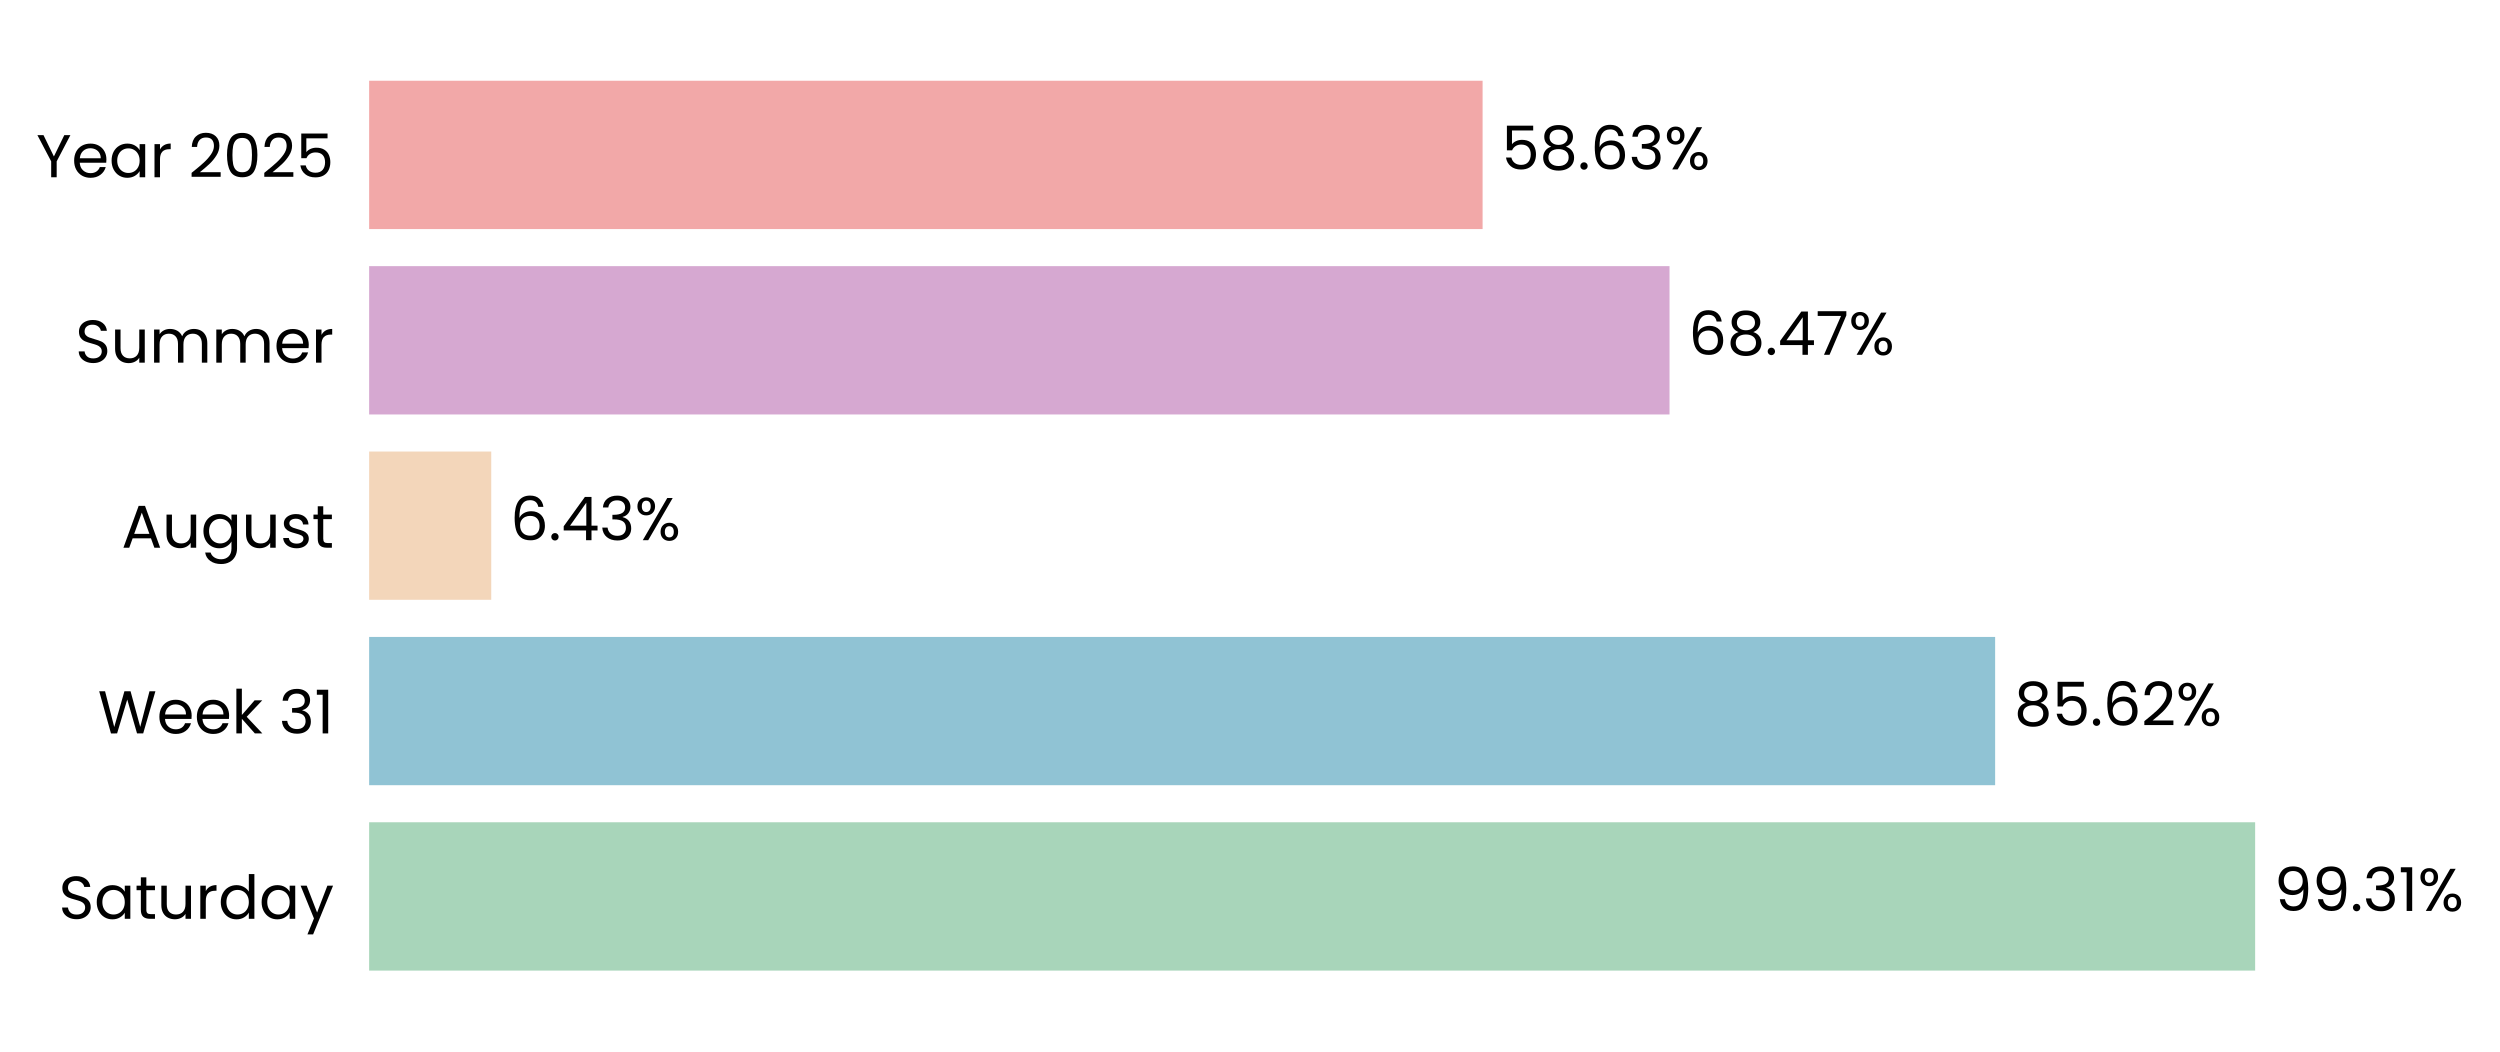
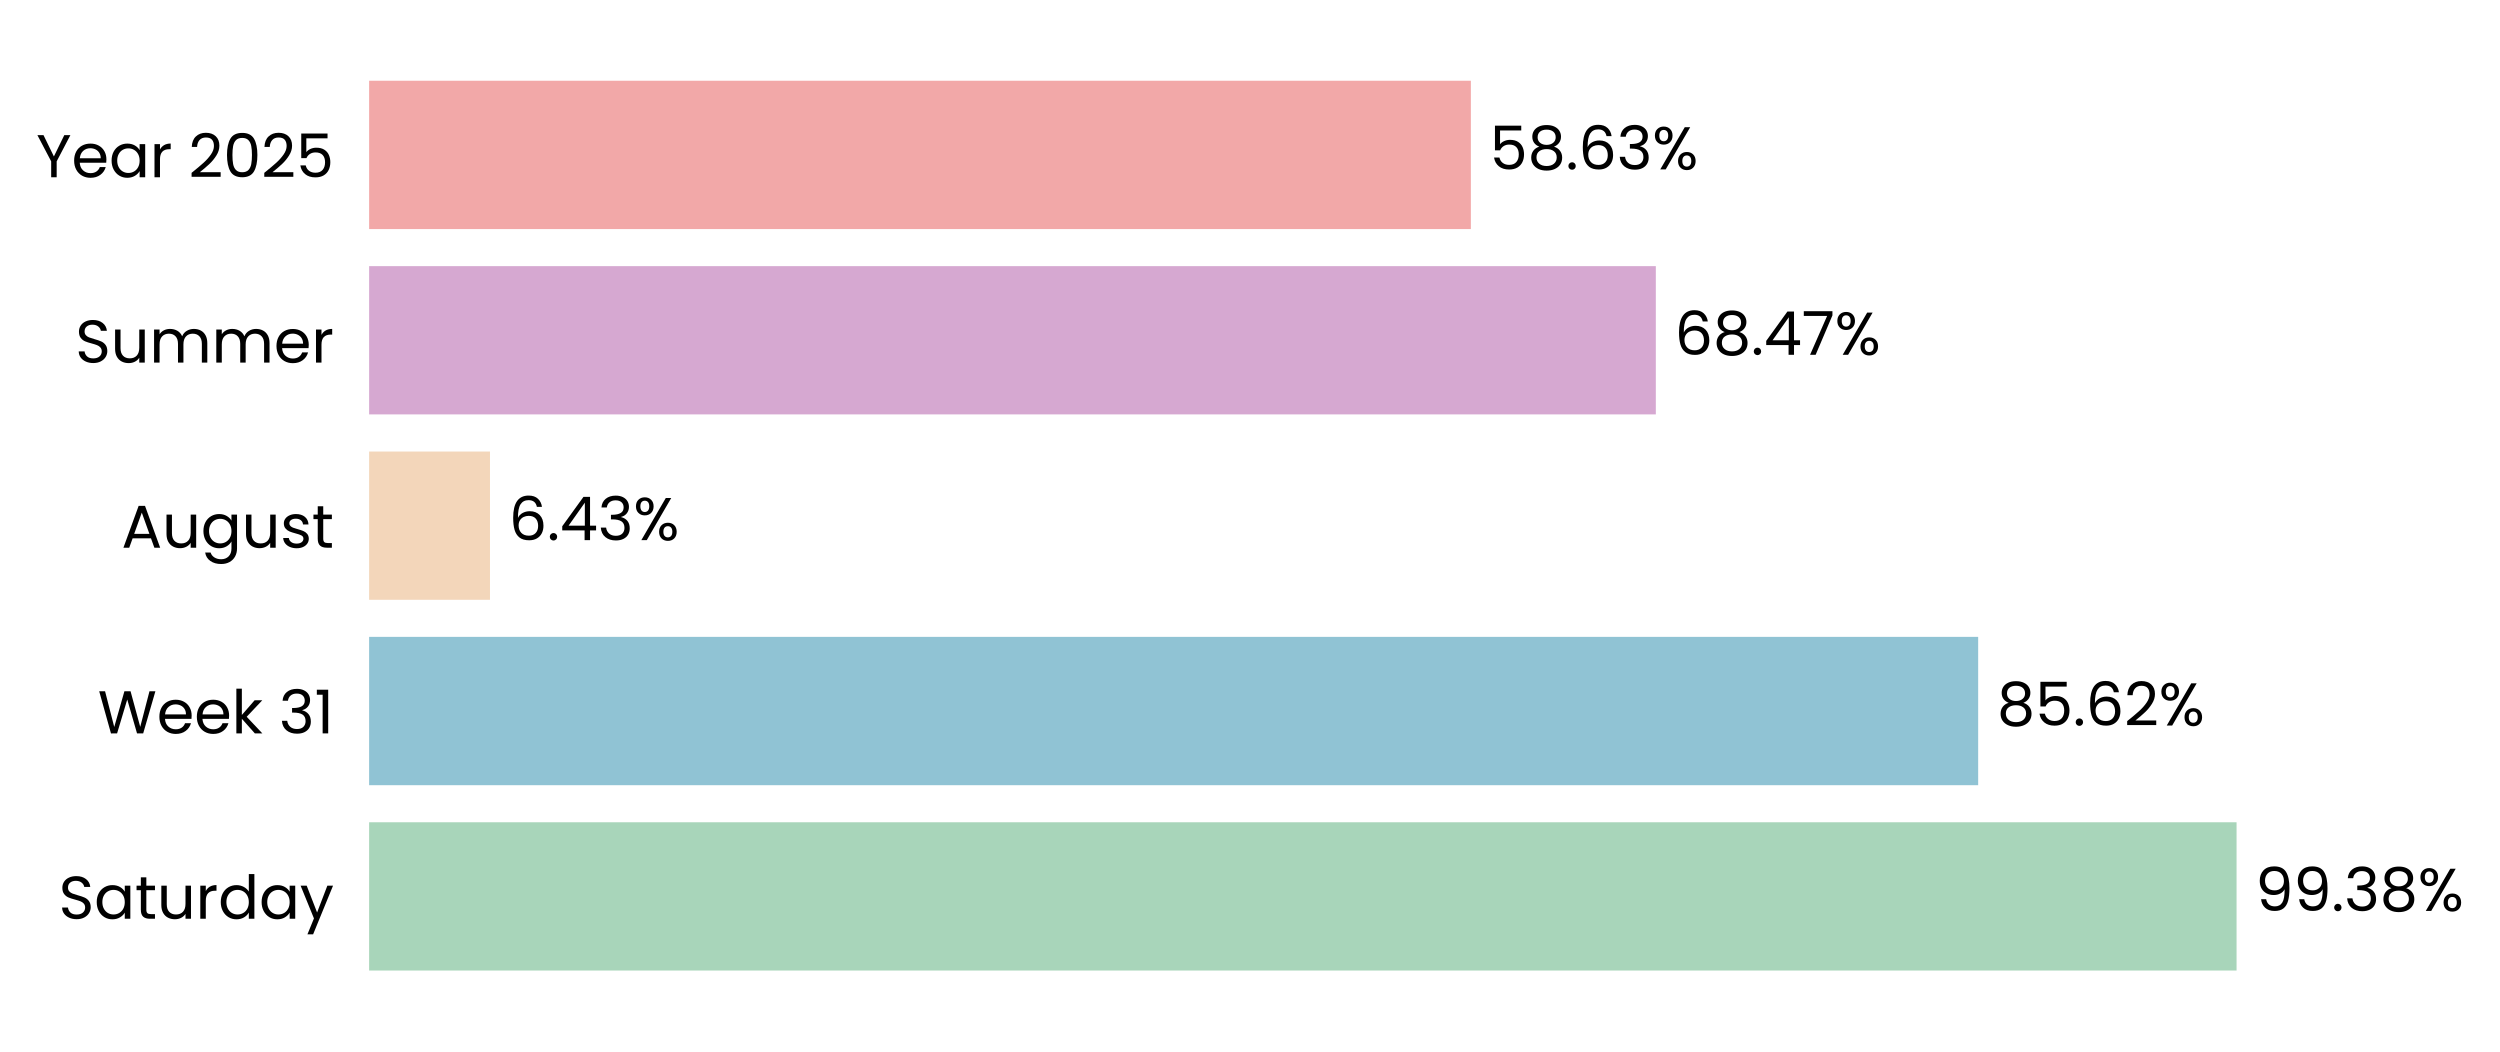
- <svg xmlns="http://www.w3.org/2000/svg" xmlns:xlink="http://www.w3.org/1999/xlink" width="496.508pt" height="208.8pt" viewBox="0 0 496.508 208.8" version="1.1">
+ <svg xmlns="http://www.w3.org/2000/svg" xmlns:xlink="http://www.w3.org/1999/xlink" width="496.525pt" height="208.8pt" viewBox="0 0 496.525 208.8" version="1.1">
  <defs>
    <style type="text/css">*{stroke-linejoin: round; stroke-linecap: butt}</style>
  </defs>
  <g id="figure_1">
    <g id="patch_1">
-       <path d="M 0 208.8  L 496.508 208.8  L 496.508 0  L 0 0  L 0 208.8  z " style="fill: none" />
+       <path d="M 0 208.8  L 496.525 208.8  L 496.525 0  L 0 0  L 0 208.8  z " style="fill: none" />
    </g>
    <g id="axes_1">
      <g id="patch_2">
-         <path d="M 73.311 201.6  L 450.498 201.6  L 450.498 7.2  L 73.311 7.2  L 73.311 201.6  z " style="fill: none" />
+         <path d="M 73.311 201.6  L 446.536 201.6  L 446.536 7.2  L 73.311 7.2  L 73.311 201.6  z " style="fill: none" />
      </g>
      <g id="patch_3">
-         <path d="M 73.311 192.764  L 447.878 192.764  L 447.878 163.309  L 73.311 163.309  z " clip-path="url(#pf63924d60b)" style="fill: #a8d5ba" />
+         <path d="M 73.311 192.764  L 444.204 192.764  L 444.204 163.309  L 73.311 163.309  z " clip-path="url(#pe238412555)" style="fill: #a8d5ba" />
      </g>
      <g id="patch_4">
-         <path d="M 73.311 155.945  L 396.24 155.945  L 396.24 126.491  L 73.311 126.491  z " clip-path="url(#pf63924d60b)" style="fill: #90c3d4" />
+         <path d="M 73.311 155.945  L 392.885 155.945  L 392.885 126.491  L 73.311 126.491  z " clip-path="url(#pe238412555)" style="fill: #90c3d4" />
      </g>
      <g id="patch_5">
-         <path d="M 73.311 119.127  L 97.561 119.127  L 97.561 89.673  L 73.311 89.673  z " clip-path="url(#pf63924d60b)" style="fill: #f3d6ba" />
+         <path d="M 73.311 119.127  L 97.315 119.127  L 97.315 89.673  L 73.311 89.673  z " clip-path="url(#pe238412555)" style="fill: #f3d6ba" />
      </g>
      <g id="patch_6">
-         <path d="M 73.311 82.309  L 331.574 82.309  L 331.574 52.855  L 73.311 52.855  z " clip-path="url(#pf63924d60b)" style="fill: #d6a8d1" />
+         <path d="M 73.311 82.309  L 328.864 82.309  L 328.864 52.855  L 73.311 52.855  z " clip-path="url(#pe238412555)" style="fill: #d6a8d1" />
      </g>
      <g id="patch_7">
-         <path d="M 73.311 45.491  L 294.449 45.491  L 294.449 16.036  L 73.311 16.036  z " clip-path="url(#pf63924d60b)" style="fill: #f2a8a8" />
+         <path d="M 73.311 45.491  L 292.127 45.491  L 292.127 16.036  L 73.311 16.036  z " clip-path="url(#pe238412555)" style="fill: #f2a8a8" />
      </g>
      <g id="matplotlib.axis_1">
        <g id="ytick_1">
          <g id="text_1">
            <g transform="translate(11.65312 182.4764) scale(0.12 -0.12)">
              <defs>
                <path id="Poppins-Regular-53" d="M 1907 -45  Q 1466 -45 1117 112  Q 768 269 569 547  Q 371 826 365 1190  L 986 1190  Q 1018 877 1245 662  Q 1472 448 1907 448  Q 2323 448 2563 656  Q 2803 864 2803 1190  Q 2803 1446 2662 1606  Q 2522 1766 2310 1849  Q 2099 1933 1741 2029  Q 1299 2144 1033 2259  Q 768 2374 579 2620  Q 390 2867 390 3283  Q 390 3648 576 3929  Q 762 4211 1098 4364  Q 1434 4518 1869 4518  Q 2496 4518 2896 4204  Q 3296 3891 3347 3373  L 2707 3373  Q 2675 3629 2438 3824  Q 2202 4019 1811 4019  Q 1446 4019 1216 3830  Q 986 3642 986 3302  Q 986 3059 1123 2905  Q 1261 2752 1462 2672  Q 1664 2592 2029 2490  Q 2470 2368 2739 2249  Q 3008 2131 3200 1884  Q 3392 1638 3392 1216  Q 3392 890 3219 602  Q 3046 314 2707 134  Q 2368 -45 1907 -45  z " transform="scale(0.015625)" />
                <path id="Poppins-Regular-61" d="M 275 1766  Q 275 2304 492 2710  Q 710 3117 1091 3341  Q 1472 3565 1939 3565  Q 2400 3565 2739 3366  Q 3078 3168 3245 2867  L 3245 3507  L 3834 3507  L 3834 0  L 3245 0  L 3245 653  Q 3072 346 2729 144  Q 2387 -58 1933 -58  Q 1466 -58 1088 172  Q 710 403 492 819  Q 275 1235 275 1766  z M 3245 1760  Q 3245 2157 3085 2451  Q 2925 2746 2653 2902  Q 2381 3059 2054 3059  Q 1728 3059 1459 2905  Q 1190 2752 1030 2457  Q 870 2163 870 1766  Q 870 1363 1030 1065  Q 1190 768 1459 611  Q 1728 454 2054 454  Q 2381 454 2653 611  Q 2925 768 3085 1065  Q 3245 1363 3245 1760  z " transform="scale(0.015625)" />
                <path id="Poppins-Regular-74" d="M 1203 3027  L 1203 960  Q 1203 704 1312 598  Q 1421 493 1690 493  L 2118 493  L 2118 0  L 1594 0  Q 1107 0 864 224  Q 621 448 621 960  L 621 3027  L 166 3027  L 166 3507  L 621 3507  L 621 4390  L 1203 4390  L 1203 3507  L 2118 3507  L 2118 3027  L 1203 3027  z " transform="scale(0.015625)" />
                <path id="Poppins-Regular-75" d="M 3603 3507  L 3603 0  L 3021 0  L 3021 518  Q 2854 250 2556 99  Q 2259 -51 1901 -51  Q 1491 -51 1164 118  Q 838 288 649 627  Q 461 966 461 1453  L 461 3507  L 1037 3507  L 1037 1530  Q 1037 1011 1299 732  Q 1562 454 2016 454  Q 2483 454 2752 742  Q 3021 1030 3021 1581  L 3021 3507  L 3603 3507  z " transform="scale(0.015625)" />
                <path id="Poppins-Regular-72" d="M 1075 2938  Q 1229 3238 1513 3404  Q 1798 3571 2208 3571  L 2208 2970  L 2054 2970  Q 1075 2970 1075 1907  L 1075 0  L 493 0  L 493 3507  L 1075 3507  L 1075 2938  z " transform="scale(0.015625)" />
                <path id="Poppins-Regular-64" d="M 275 1766  Q 275 2304 492 2710  Q 710 3117 1091 3341  Q 1472 3565 1946 3565  Q 2355 3565 2707 3376  Q 3059 3187 3245 2880  L 3245 4736  L 3834 4736  L 3834 0  L 3245 0  L 3245 659  Q 3072 346 2733 144  Q 2394 -58 1939 -58  Q 1472 -58 1091 172  Q 710 403 492 819  Q 275 1235 275 1766  z M 3245 1760  Q 3245 2157 3085 2451  Q 2925 2746 2653 2902  Q 2381 3059 2054 3059  Q 1728 3059 1459 2905  Q 1190 2752 1030 2457  Q 870 2163 870 1766  Q 870 1363 1030 1065  Q 1190 768 1459 611  Q 1728 454 2054 454  Q 2381 454 2653 611  Q 2925 768 3085 1065  Q 3245 1363 3245 1760  z " transform="scale(0.015625)" />
                <path id="Poppins-Regular-79" d="M 3514 3507  L 1402 -1651  L 800 -1651  L 1491 38  L 77 3507  L 723 3507  L 1824 666  L 2912 3507  L 3514 3507  z " transform="scale(0.015625)" />
              </defs>
              <use xlink:href="#Poppins-Regular-53" />
              <use xlink:href="#Poppins-Regular-61" transform="translate(58.7 0)" />
              <use xlink:href="#Poppins-Regular-74" transform="translate(126.3 0)" />
              <use xlink:href="#Poppins-Regular-75" transform="translate(162.7 0)" />
              <use xlink:href="#Poppins-Regular-72" transform="translate(226.7 0)" />
              <use xlink:href="#Poppins-Regular-64" transform="translate(264 0)" />
              <use xlink:href="#Poppins-Regular-61" transform="translate(331.5999 0)" />
              <use xlink:href="#Poppins-Regular-79" transform="translate(399.1999 0)" />
            </g>
          </g>
        </g>
        <g id="ytick_2">
          <g id="text_2">
            <g transform="translate(19.42687 145.6582) scale(0.12 -0.12)">
              <defs>
                <path id="Poppins-Regular-57" d="M 6099 4461  L 4806 0  L 4154 0  L 3117 3590  L 2042 0  L 1395 -6  L 147 4461  L 768 4461  L 1741 678  L 2816 4461  L 3469 4461  L 4493 691  L 5472 4461  L 6099 4461  z " transform="scale(0.015625)" />
                <path id="Poppins-Regular-65" d="M 3693 1888  Q 3693 1722 3674 1536  L 870 1536  Q 902 1018 1225 726  Q 1549 435 2010 435  Q 2387 435 2640 611  Q 2893 787 2995 1082  L 3622 1082  Q 3482 576 3059 259  Q 2637 -58 2010 -58  Q 1510 -58 1116 166  Q 723 390 499 803  Q 275 1216 275 1760  Q 275 2304 492 2713  Q 710 3123 1104 3344  Q 1498 3565 2010 3565  Q 2509 3565 2893 3347  Q 3277 3130 3485 2749  Q 3693 2368 3693 1888  z M 3091 2010  Q 3091 2342 2944 2582  Q 2797 2822 2544 2947  Q 2291 3072 1984 3072  Q 1542 3072 1232 2790  Q 922 2509 877 2010  L 3091 2010  z " transform="scale(0.015625)" />
                <path id="Poppins-Regular-6b" d="M 2451 0  L 1075 1549  L 1075 0  L 493 0  L 493 4736  L 1075 4736  L 1075 1952  L 2426 3507  L 3238 3507  L 1587 1760  L 3245 0  L 2451 0  z " transform="scale(0.015625)" />
                <path id="Poppins-Regular-20" transform="scale(0.015625)" />
                <path id="Poppins-Regular-33" d="M 384 3462  Q 429 4051 838 4384  Q 1248 4717 1901 4717  Q 2336 4717 2653 4560  Q 2970 4403 3133 4134  Q 3296 3866 3296 3526  Q 3296 3130 3069 2842  Q 2842 2554 2477 2470  L 2477 2438  Q 2893 2336 3136 2035  Q 3379 1734 3379 1248  Q 3379 883 3212 592  Q 3046 301 2713 134  Q 2381 -32 1914 -32  Q 1235 -32 800 323  Q 365 678 314 1331  L 877 1331  Q 922 947 1190 704  Q 1459 461 1907 461  Q 2355 461 2588 694  Q 2822 928 2822 1299  Q 2822 1779 2502 1990  Q 2182 2202 1536 2202  L 1389 2202  L 1389 2688  L 1542 2688  Q 2131 2694 2432 2883  Q 2733 3072 2733 3469  Q 2733 3808 2512 4013  Q 2291 4218 1882 4218  Q 1485 4218 1241 4013  Q 998 3808 954 3462  L 384 3462  z " transform="scale(0.015625)" />
                <path id="Poppins-Regular-31" d="M 243 4096  L 243 4627  L 1446 4627  L 1446 0  L 858 0  L 858 4096  L 243 4096  z " transform="scale(0.015625)" />
              </defs>
              <use xlink:href="#Poppins-Regular-57" />
              <use xlink:href="#Poppins-Regular-65" transform="translate(97.59999 0)" />
              <use xlink:href="#Poppins-Regular-65" transform="translate(159.6 0)" />
              <use xlink:href="#Poppins-Regular-6b" transform="translate(221.6 0)" />
              <use xlink:href="#Poppins-Regular-20" transform="translate(273.0999 0)" />
              <use xlink:href="#Poppins-Regular-33" transform="translate(299.7999 0)" />
              <use xlink:href="#Poppins-Regular-31" transform="translate(358.6999 0)" />
            </g>
          </g>
        </g>
        <g id="ytick_3">
          <g id="text_3">
            <g transform="translate(24.11812 108.78) scale(0.12 -0.12)">
              <defs>
                <path id="Poppins-Regular-41" d="M 3130 992  L 1184 992  L 826 0  L 211 0  L 1824 4435  L 2496 4435  L 4102 0  L 3488 0  L 3130 992  z M 2963 1466  L 2157 3718  L 1350 1466  L 2963 1466  z " transform="scale(0.015625)" />
                <path id="Poppins-Regular-67" d="M 1939 3565  Q 2394 3565 2736 3366  Q 3078 3168 3245 2867  L 3245 3507  L 3834 3507  L 3834 -77  Q 3834 -557 3629 -931  Q 3424 -1306 3043 -1517  Q 2662 -1728 2157 -1728  Q 1466 -1728 1005 -1401  Q 544 -1075 461 -512  L 1037 -512  Q 1133 -832 1433 -1027  Q 1734 -1222 2157 -1222  Q 2637 -1222 2941 -921  Q 3245 -621 3245 -77  L 3245 659  Q 3072 352 2733 147  Q 2394 -58 1939 -58  Q 1472 -58 1091 172  Q 710 403 492 819  Q 275 1235 275 1766  Q 275 2304 492 2710  Q 710 3117 1091 3341  Q 1472 3565 1939 3565  z M 3245 1760  Q 3245 2157 3085 2451  Q 2925 2746 2653 2902  Q 2381 3059 2054 3059  Q 1728 3059 1459 2905  Q 1190 2752 1030 2457  Q 870 2163 870 1766  Q 870 1363 1030 1065  Q 1190 768 1459 611  Q 1728 454 2054 454  Q 2381 454 2653 611  Q 2925 768 3085 1065  Q 3245 1363 3245 1760  z " transform="scale(0.015625)" />
                <path id="Poppins-Regular-73" d="M 1734 -58  Q 1331 -58 1011 80  Q 691 218 505 464  Q 320 710 301 1030  L 902 1030  Q 928 768 1149 601  Q 1370 435 1728 435  Q 2061 435 2253 582  Q 2445 730 2445 954  Q 2445 1184 2240 1296  Q 2035 1408 1606 1517  Q 1216 1619 969 1724  Q 723 1830 547 2038  Q 371 2246 371 2586  Q 371 2854 531 3078  Q 691 3302 985 3433  Q 1280 3565 1658 3565  Q 2240 3565 2598 3270  Q 2957 2976 2982 2464  L 2400 2464  Q 2381 2739 2179 2905  Q 1978 3072 1638 3072  Q 1325 3072 1139 2937  Q 954 2803 954 2586  Q 954 2413 1066 2301  Q 1178 2189 1347 2121  Q 1517 2054 1818 1971  Q 2195 1869 2432 1769  Q 2669 1670 2838 1472  Q 3008 1274 3014 954  Q 3014 666 2854 435  Q 2694 205 2403 73  Q 2112 -58 1734 -58  z " transform="scale(0.015625)" />
              </defs>
              <use xlink:href="#Poppins-Regular-41" />
              <use xlink:href="#Poppins-Regular-75" transform="translate(67.39999 0)" />
              <use xlink:href="#Poppins-Regular-67" transform="translate(131.4 0)" />
              <use xlink:href="#Poppins-Regular-75" transform="translate(199 0)" />
              <use xlink:href="#Poppins-Regular-73" transform="translate(263 0)" />
              <use xlink:href="#Poppins-Regular-74" transform="translate(315.2 0)" />
            </g>
          </g>
        </g>
        <g id="ytick_4">
          <g id="text_4">
            <g transform="translate(14.95125 72.02182) scale(0.12 -0.12)">
              <defs>
                <path id="Poppins-Regular-6d" d="M 4710 3571  Q 5120 3571 5440 3401  Q 5760 3232 5945 2893  Q 6131 2554 6131 2067  L 6131 0  L 5555 0  L 5555 1984  Q 5555 2509 5296 2787  Q 5037 3066 4595 3066  Q 4141 3066 3872 2774  Q 3603 2483 3603 1933  L 3603 0  L 3027 0  L 3027 1984  Q 3027 2509 2768 2787  Q 2509 3066 2067 3066  Q 1613 3066 1344 2774  Q 1075 2483 1075 1933  L 1075 0  L 493 0  L 493 3507  L 1075 3507  L 1075 3002  Q 1248 3277 1539 3424  Q 1830 3571 2182 3571  Q 2624 3571 2963 3372  Q 3302 3174 3469 2790  Q 3616 3162 3955 3366  Q 4294 3571 4710 3571  z " transform="scale(0.015625)" />
              </defs>
              <use xlink:href="#Poppins-Regular-53" />
              <use xlink:href="#Poppins-Regular-75" transform="translate(58.7 0)" />
              <use xlink:href="#Poppins-Regular-6d" transform="translate(122.7 0)" />
              <use xlink:href="#Poppins-Regular-6d" transform="translate(225.7 0)" />
              <use xlink:href="#Poppins-Regular-65" transform="translate(328.7 0)" />
              <use xlink:href="#Poppins-Regular-72" transform="translate(390.6999 0)" />
            </g>
          </g>
        </g>
        <g id="ytick_5">
          <g id="text_5">
            <g transform="translate(7.2 35.20364) scale(0.12 -0.12)">
              <defs>
                <path id="Poppins-Regular-59" d="M 3616 4461  L 2163 1683  L 2163 0  L 1581 0  L 1581 1683  L 122 4461  L 768 4461  L 1869 2202  L 2970 4461  L 3616 4461  z " transform="scale(0.015625)" />
                <path id="Poppins-Regular-32" d="M 326 467  Q 1139 1120 1600 1539  Q 2061 1958 2377 2416  Q 2694 2874 2694 3315  Q 2694 3731 2492 3971  Q 2291 4211 1843 4211  Q 1408 4211 1168 3939  Q 928 3667 909 3213  L 346 3213  Q 371 3930 780 4320  Q 1190 4710 1837 4710  Q 2496 4710 2883 4345  Q 3270 3981 3270 3341  Q 3270 2810 2953 2307  Q 2637 1805 2233 1424  Q 1830 1043 1203 538  L 3405 538  L 3405 51  L 326 51  L 326 467  z " transform="scale(0.015625)" />
                <path id="Poppins-Regular-30" d="M 397 2362  Q 397 3462 755 4080  Q 1114 4698 2010 4698  Q 2899 4698 3257 4080  Q 3616 3462 3616 2362  Q 3616 1242 3257 621  Q 2899 0 2010 0  Q 1114 0 755 621  Q 397 1242 397 2362  z M 3040 2362  Q 3040 2918 2966 3305  Q 2893 3693 2665 3929  Q 2438 4166 2010 4166  Q 1574 4166 1347 3929  Q 1120 3693 1046 3305  Q 973 2918 973 2362  Q 973 1786 1046 1395  Q 1120 1005 1347 768  Q 1574 531 2010 531  Q 2438 531 2665 768  Q 2893 1005 2966 1395  Q 3040 1786 3040 2362  z " transform="scale(0.015625)" />
                <path id="Poppins-Regular-35" d="M 3347 4122  L 1101 4122  L 1101 2662  Q 1248 2867 1536 2998  Q 1824 3130 2157 3130  Q 2688 3130 3021 2909  Q 3354 2688 3498 2339  Q 3642 1990 3642 1600  Q 3642 1139 3469 774  Q 3296 410 2941 198  Q 2586 -13 2061 -13  Q 1389 -13 973 332  Q 557 678 467 1254  L 1037 1254  Q 1120 890 1389 685  Q 1658 480 2067 480  Q 2573 480 2829 784  Q 3085 1088 3085 1587  Q 3085 2086 2829 2358  Q 2573 2630 2074 2630  Q 1734 2630 1481 2467  Q 1229 2304 1114 2022  L 563 2022  L 563 4634  L 3347 4634  L 3347 4122  z " transform="scale(0.015625)" />
              </defs>
              <use xlink:href="#Poppins-Regular-59" />
              <use xlink:href="#Poppins-Regular-65" transform="translate(58.39999 0)" />
              <use xlink:href="#Poppins-Regular-61" transform="translate(120.4 0)" />
              <use xlink:href="#Poppins-Regular-72" transform="translate(188 0)" />
              <use xlink:href="#Poppins-Regular-20" transform="translate(225.3 0)" />
              <use xlink:href="#Poppins-Regular-32" transform="translate(252 0)" />
              <use xlink:href="#Poppins-Regular-30" transform="translate(309.4999 0)" />
              <use xlink:href="#Poppins-Regular-32" transform="translate(372.2999 0)" />
              <use xlink:href="#Poppins-Regular-35" transform="translate(429.7999 0)" />
            </g>
          </g>
        </g>
      </g>
      <g id="text_6">
-         <g transform="translate(451.6503 180.9164) scale(0.12 -0.12)">
+         <g transform="translate(447.9361 180.9164) scale(0.12 -0.12)">
          <defs>
            <path id="Poppins-Regular-39" d="M 1146 1242  Q 1210 877 1443 678  Q 1677 480 2074 480  Q 2605 480 2857 896  Q 3110 1312 3098 2298  Q 2963 2010 2649 1846  Q 2336 1683 1952 1683  Q 1523 1683 1187 1859  Q 851 2035 659 2374  Q 467 2714 467 3194  Q 467 3878 864 4297  Q 1261 4717 1990 4717  Q 2886 4717 3248 4134  Q 3610 3552 3610 2400  Q 3610 1594 3466 1069  Q 3322 544 2979 269  Q 2637 -6 2042 -6  Q 1389 -6 1024 346  Q 659 698 608 1242  L 1146 1242  z M 2048 2176  Q 2477 2176 2752 2441  Q 3027 2707 3027 3162  Q 3027 3642 2758 3936  Q 2490 4230 2003 4230  Q 1555 4230 1289 3948  Q 1024 3667 1024 3206  Q 1024 2739 1286 2457  Q 1549 2176 2048 2176  z " transform="scale(0.015625)" />
            <path id="Poppins-Regular-2e" d="M 678 -38  Q 512 -38 397 77  Q 282 192 282 358  Q 282 525 397 640  Q 512 755 678 755  Q 838 755 950 640  Q 1062 525 1062 358  Q 1062 192 950 77  Q 838 -38 678 -38  z " transform="scale(0.015625)" />
+             <path id="Poppins-Regular-38" d="M 1242 2406  Q 883 2547 691 2816  Q 499 3085 499 3469  Q 499 3814 672 4092  Q 845 4371 1187 4534  Q 1530 4698 2016 4698  Q 2502 4698 2844 4534  Q 3187 4371 3363 4092  Q 3539 3814 3539 3469  Q 3539 3098 3340 2819  Q 3142 2541 2797 2406  Q 3194 2285 3427 1981  Q 3661 1677 3661 1248  Q 3661 832 3456 521  Q 3251 211 2876 41  Q 2502 -128 2016 -128  Q 1530 -128 1162 41  Q 794 211 589 521  Q 384 832 384 1248  Q 384 1677 614 1984  Q 845 2291 1242 2406  z M 2976 3398  Q 2976 3789 2720 4000  Q 2464 4211 2016 4211  Q 1574 4211 1318 4000  Q 1062 3789 1062 3392  Q 1062 3034 1328 2816  Q 1594 2598 2016 2598  Q 2445 2598 2710 2819  Q 2976 3040 2976 3398  z M 2016 2150  Q 1542 2150 1241 1929  Q 941 1709 941 1267  Q 941 858 1232 608  Q 1523 358 2016 358  Q 2509 358 2797 608  Q 3085 858 3085 1267  Q 3085 1696 2790 1923  Q 2496 2150 2016 2150  z " transform="scale(0.015625)" />
            <path id="Poppins-Regular-25" d="M 269 3584  Q 269 4019 531 4278  Q 794 4538 1203 4538  Q 1613 4538 1875 4278  Q 2138 4019 2138 3584  Q 2138 3142 1875 2883  Q 1613 2624 1203 2624  Q 794 2624 531 2883  Q 269 3142 269 3584  z M 4006 4467  L 1414 0  L 838 0  L 3430 4467  L 4006 4467  z M 1203 4179  Q 986 4179 861 4028  Q 736 3878 736 3584  Q 736 3290 861 3136  Q 986 2982 1203 2982  Q 1421 2982 1549 3139  Q 1677 3296 1677 3584  Q 1677 3878 1549 4028  Q 1421 4179 1203 4179  z M 2720 883  Q 2720 1325 2982 1584  Q 3245 1843 3654 1843  Q 4064 1843 4323 1584  Q 4582 1325 4582 883  Q 4582 448 4323 185  Q 4064 -77 3654 -77  Q 3245 -77 2982 182  Q 2720 442 2720 883  z M 3648 1478  Q 3430 1478 3302 1328  Q 3174 1178 3174 883  Q 3174 595 3302 444  Q 3430 294 3648 294  Q 3866 294 3994 444  Q 4122 595 4122 883  Q 4122 1178 3994 1328  Q 3866 1478 3648 1478  z " transform="scale(0.015625)" />
          </defs>
          <use xlink:href="#Poppins-Regular-39" />
          <use xlink:href="#Poppins-Regular-39" transform="translate(62.99999 0)" />
          <use xlink:href="#Poppins-Regular-2e" transform="translate(126 0)" />
          <use xlink:href="#Poppins-Regular-33" transform="translate(147 0)" />
-           <use xlink:href="#Poppins-Regular-31" transform="translate(205.8999 0)" />
-           <use xlink:href="#Poppins-Regular-25" transform="translate(237.8999 0)" />
+           <use xlink:href="#Poppins-Regular-38" transform="translate(205.8999 0)" />
+           <use xlink:href="#Poppins-Regular-25" transform="translate(268.9999 0)" />
        </g>
      </g>
      <g id="text_7">
-         <g transform="translate(400.0116 144.0982) scale(0.12 -0.12)">
+         <g transform="translate(396.6176 144.0982) scale(0.12 -0.12)">
          <defs>
-             <path id="Poppins-Regular-38" d="M 1242 2406  Q 883 2547 691 2816  Q 499 3085 499 3469  Q 499 3814 672 4092  Q 845 4371 1187 4534  Q 1530 4698 2016 4698  Q 2502 4698 2844 4534  Q 3187 4371 3363 4092  Q 3539 3814 3539 3469  Q 3539 3098 3340 2819  Q 3142 2541 2797 2406  Q 3194 2285 3427 1981  Q 3661 1677 3661 1248  Q 3661 832 3456 521  Q 3251 211 2876 41  Q 2502 -128 2016 -128  Q 1530 -128 1162 41  Q 794 211 589 521  Q 384 832 384 1248  Q 384 1677 614 1984  Q 845 2291 1242 2406  z M 2976 3398  Q 2976 3789 2720 4000  Q 2464 4211 2016 4211  Q 1574 4211 1318 4000  Q 1062 3789 1062 3392  Q 1062 3034 1328 2816  Q 1594 2598 2016 2598  Q 2445 2598 2710 2819  Q 2976 3040 2976 3398  z M 2016 2150  Q 1542 2150 1241 1929  Q 941 1709 941 1267  Q 941 858 1232 608  Q 1523 358 2016 358  Q 2509 358 2797 608  Q 3085 858 3085 1267  Q 3085 1696 2790 1923  Q 2496 2150 2016 2150  z " transform="scale(0.015625)" />
            <path id="Poppins-Regular-36" d="M 2976 3526  Q 2835 4237 2099 4237  Q 1530 4237 1248 3798  Q 966 3360 973 2355  Q 1120 2688 1462 2877  Q 1805 3066 2227 3066  Q 2886 3066 3280 2656  Q 3674 2246 3674 1523  Q 3674 1088 3504 742  Q 3334 397 2992 192  Q 2650 -13 2163 -13  Q 1504 -13 1133 281  Q 762 576 614 1094  Q 467 1613 467 2374  Q 467 4723 2106 4723  Q 2733 4723 3091 4384  Q 3450 4045 3514 3526  L 2976 3526  z M 2106 2573  Q 1830 2573 1587 2461  Q 1344 2349 1193 2121  Q 1043 1894 1043 1568  Q 1043 1082 1324 778  Q 1606 474 2131 474  Q 2579 474 2844 752  Q 3110 1030 3110 1504  Q 3110 2003 2854 2288  Q 2598 2573 2106 2573  z " transform="scale(0.015625)" />
          </defs>
          <use xlink:href="#Poppins-Regular-38" />
          <use xlink:href="#Poppins-Regular-35" transform="translate(63.09999 0)" />
          <use xlink:href="#Poppins-Regular-2e" transform="translate(125.9 0)" />
          <use xlink:href="#Poppins-Regular-36" transform="translate(146.9 0)" />
          <use xlink:href="#Poppins-Regular-32" transform="translate(210.3999 0)" />
          <use xlink:href="#Poppins-Regular-25" transform="translate(267.8999 0)" />
        </g>
      </g>
      <g id="text_8">
-         <g transform="translate(101.3332 107.28) scale(0.12 -0.12)">
+         <g transform="translate(101.0473 107.28) scale(0.12 -0.12)">
          <defs>
            <path id="Poppins-Regular-34" d="M 256 1030  L 256 1472  L 2502 4582  L 3200 4582  L 3200 1536  L 3840 1536  L 3840 1030  L 3200 1030  L 3200 0  L 2624 0  L 2624 1030  L 256 1030  z M 2650 3974  L 928 1536  L 2650 1536  L 2650 3974  z " transform="scale(0.015625)" />
          </defs>
          <use xlink:href="#Poppins-Regular-36" />
          <use xlink:href="#Poppins-Regular-2e" transform="translate(63.49999 0)" />
          <use xlink:href="#Poppins-Regular-34" transform="translate(84.49997 0)" />
          <use xlink:href="#Poppins-Regular-33" transform="translate(147.4 0)" />
          <use xlink:href="#Poppins-Regular-25" transform="translate(206.3 0)" />
        </g>
      </g>
      <g id="text_9">
-         <g transform="translate(335.3454 70.46182) scale(0.12 -0.12)">
+         <g transform="translate(332.5963 70.46182) scale(0.12 -0.12)">
          <defs>
            <path id="Poppins-Regular-37" d="M 3245 4173  L 1466 0  L 877 0  L 2682 4115  L 211 4115  L 211 4614  L 3245 4614  L 3245 4173  z " transform="scale(0.015625)" />
          </defs>
          <use xlink:href="#Poppins-Regular-36" />
          <use xlink:href="#Poppins-Regular-38" transform="translate(63.49999 0)" />
          <use xlink:href="#Poppins-Regular-2e" transform="translate(126.6 0)" />
          <use xlink:href="#Poppins-Regular-34" transform="translate(147.6 0)" />
          <use xlink:href="#Poppins-Regular-37" transform="translate(210.5 0)" />
          <use xlink:href="#Poppins-Regular-25" transform="translate(265.0999 0)" />
        </g>
      </g>
      <g id="text_10">
-         <g transform="translate(298.2209 33.64364) scale(0.12 -0.12)">
+         <g transform="translate(295.8596 33.64364) scale(0.12 -0.12)">
          <use xlink:href="#Poppins-Regular-35" />
          <use xlink:href="#Poppins-Regular-38" transform="translate(62.79999 0)" />
          <use xlink:href="#Poppins-Regular-2e" transform="translate(125.9 0)" />
          <use xlink:href="#Poppins-Regular-36" transform="translate(146.9 0)" />
          <use xlink:href="#Poppins-Regular-33" transform="translate(210.3999 0)" />
          <use xlink:href="#Poppins-Regular-25" transform="translate(269.2999 0)" />
        </g>
      </g>
    </g>
  </g>
  <defs>
-     <clipPath id="pf63924d60b">
-       <rect x="73.311" y="7.2" width="377.187" height="194.4" />
+     <clipPath id="pe238412555">
+       <rect x="73.311" y="7.2" width="373.225" height="194.4" />
    </clipPath>
  </defs>
</svg>
